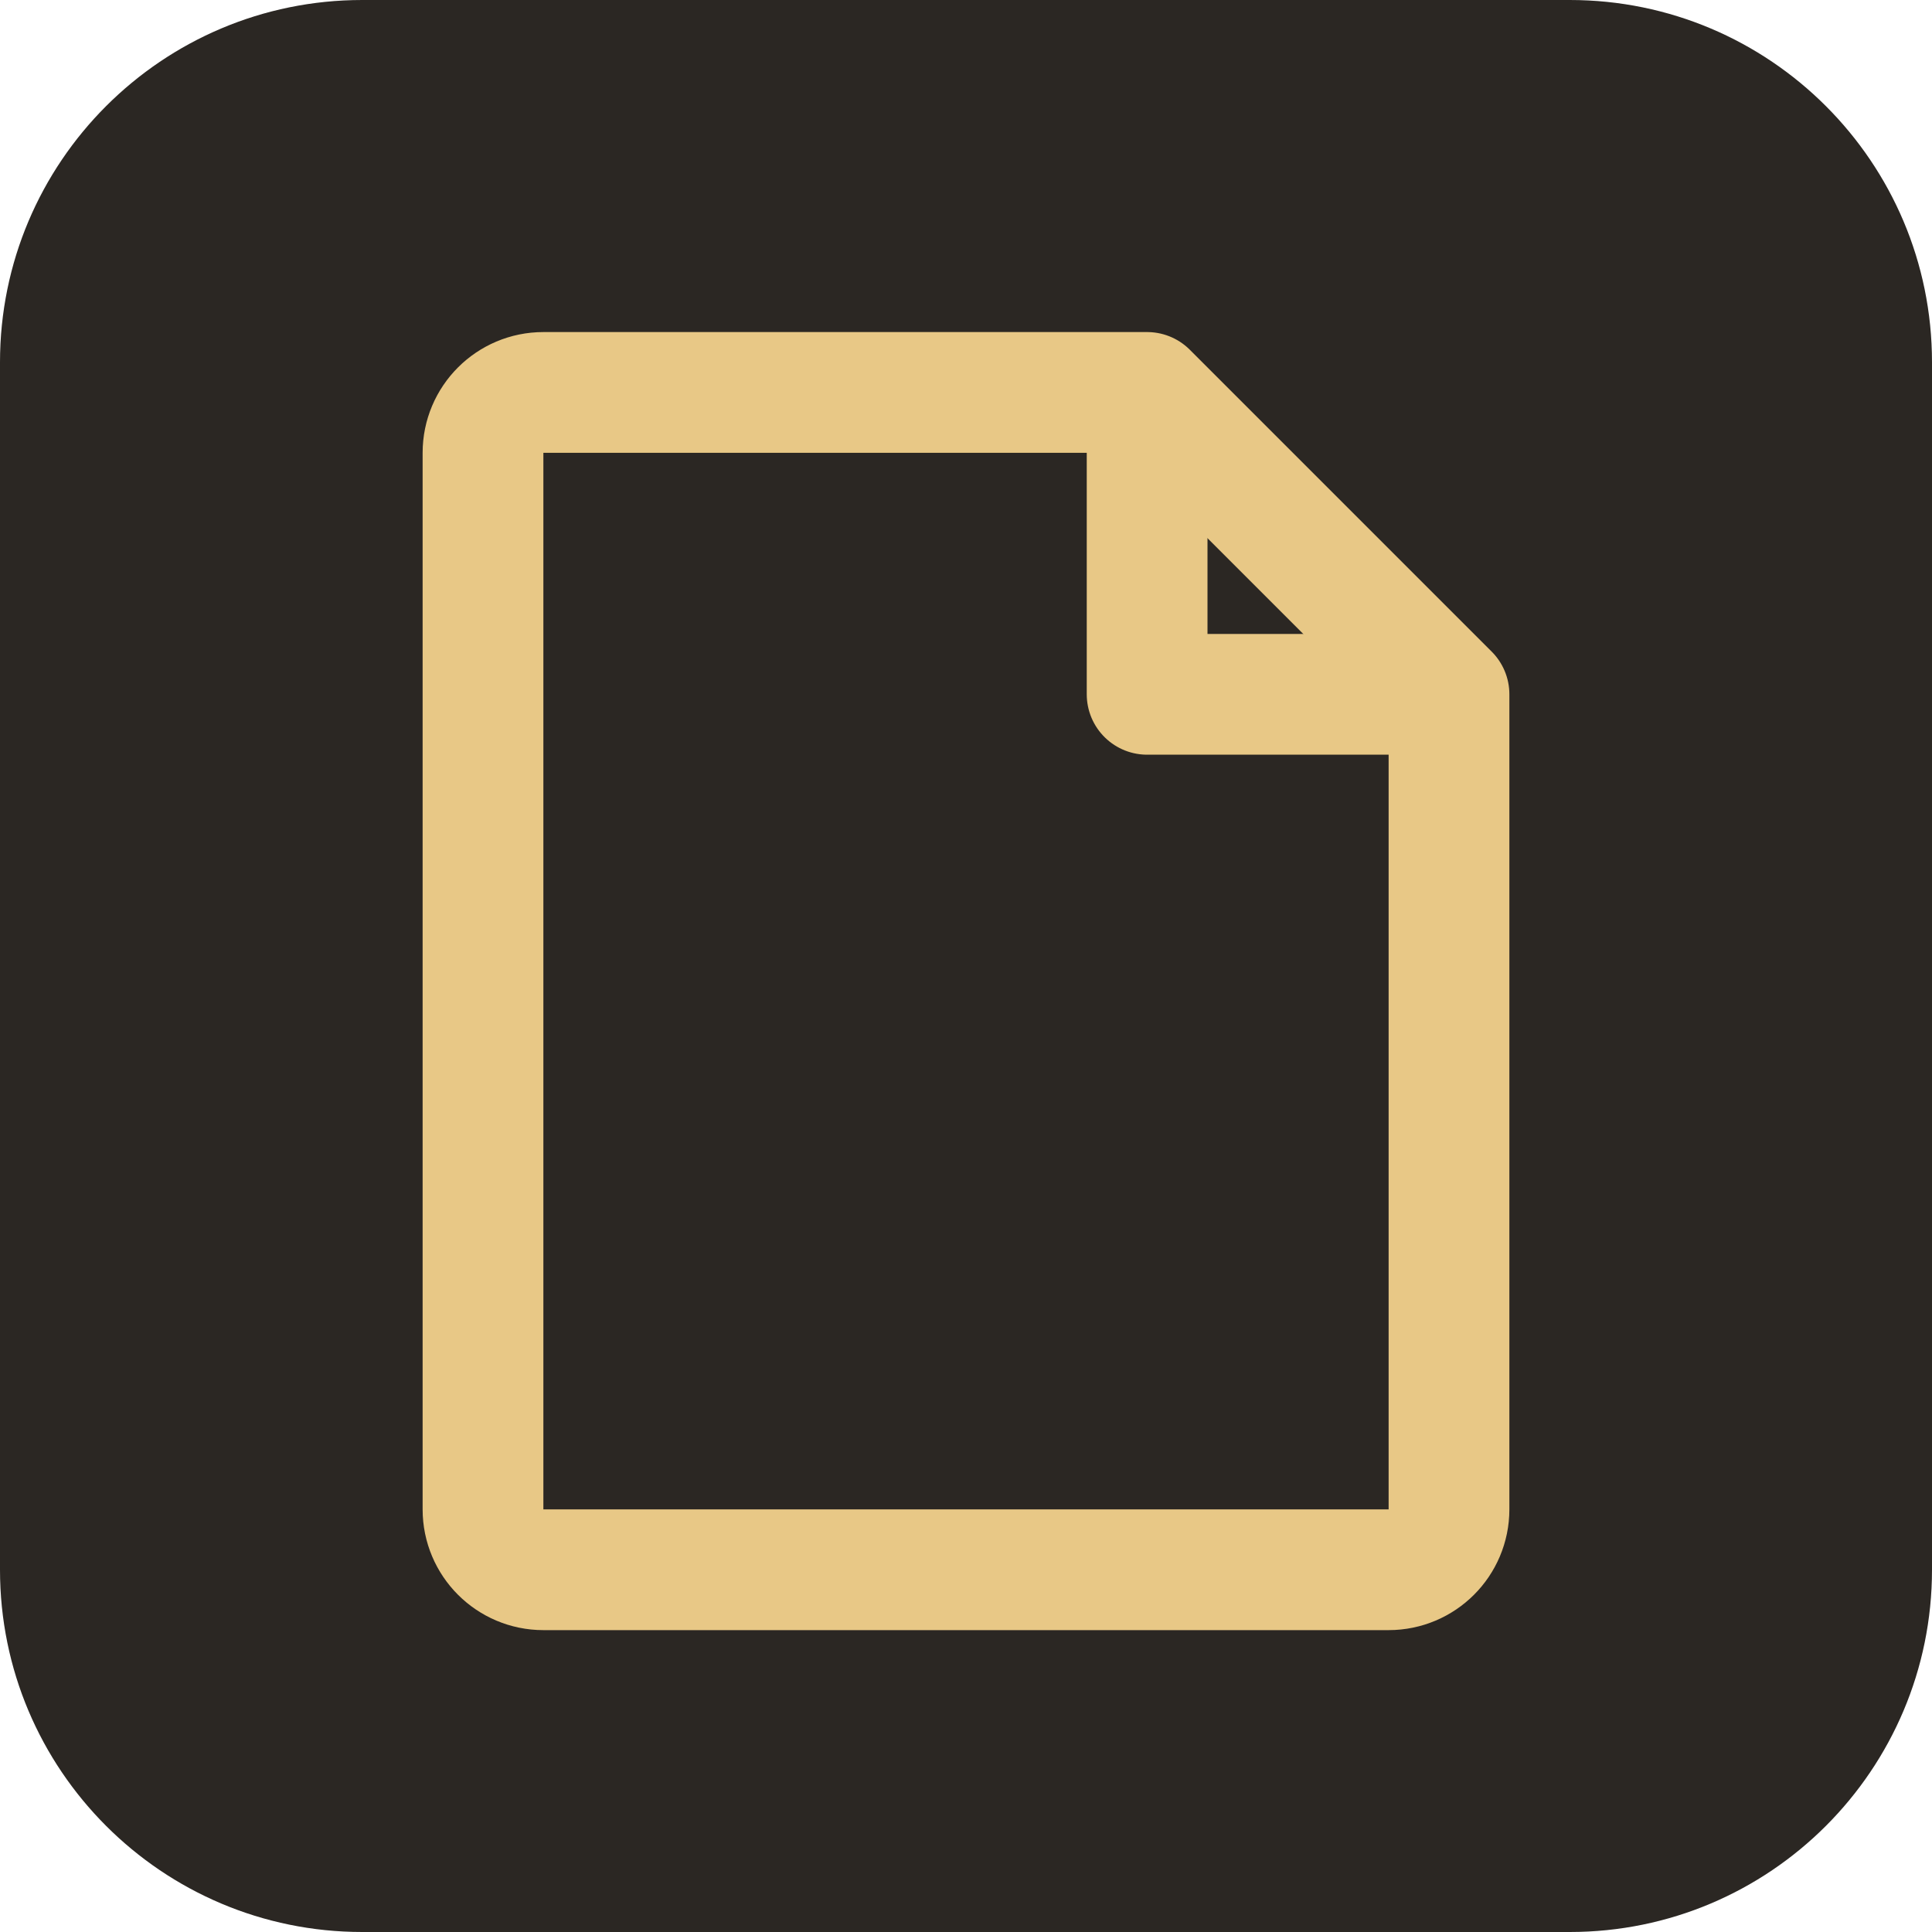
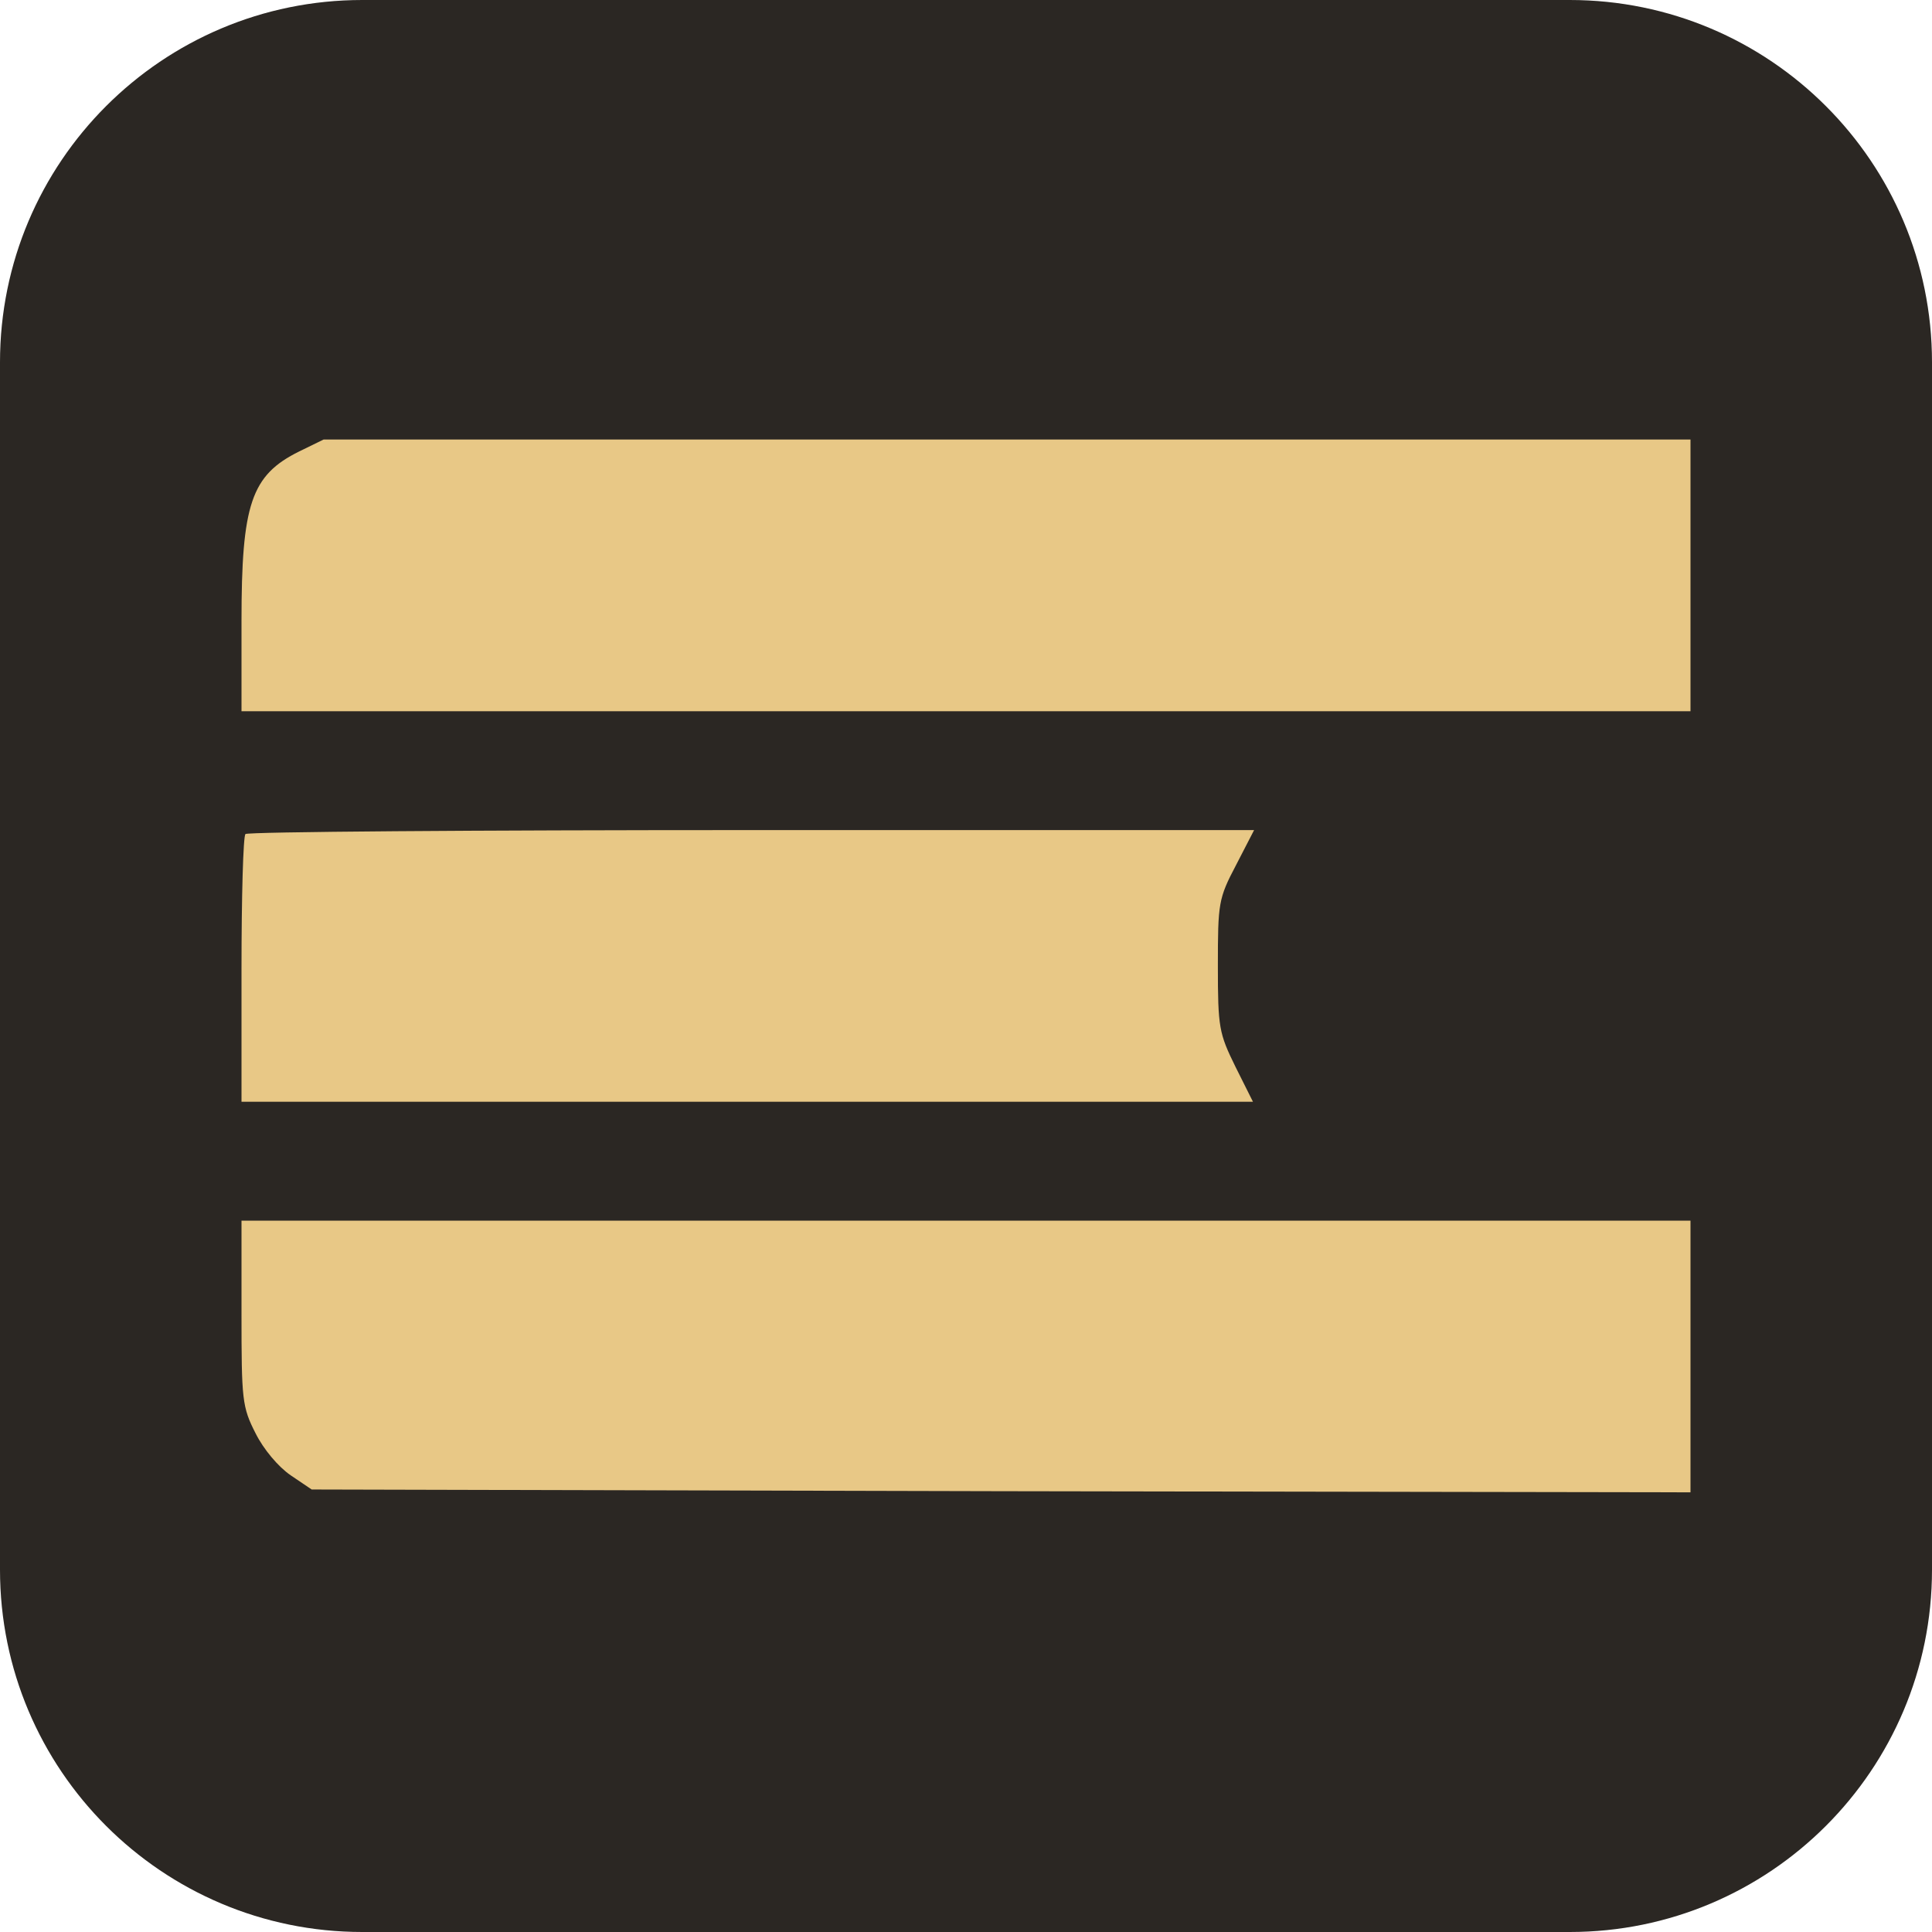
<svg xmlns="http://www.w3.org/2000/svg" viewBox="0 0 32 32">
  <rect width="32" height="32" rx="6" fill="#2b2723" />
-   <path d="M9 6.5h10l5 5V25a1 1 0 0 1-1 1H9a1 1 0 0 1-1-1V7.5a1 1 0 0 1 1-1Z" fill="none" stroke="#e8c886" stroke-width="2" stroke-linejoin="round" />
-   <path d="M19 6.5v5h5" fill="none" stroke="#e8c886" stroke-width="2" stroke-linejoin="round" />
+   <svg x="4" y="7" width="24" height="18" viewBox="0 0 256 186.024" preserveAspectRatio="xMidYMid meet">
+     <g transform="translate(-10,196) scale(0.1,-0.1)" fill="#e8c886" stroke="none">
+       <path d="M202 1939 c-85 -42 -102 -93 -102 -300 l0 -159 1280 0 1280 0 0 240 0 240 -1207 0 -1208 0 -43 -21z" />
+       <path d="M107 1263 c-4 -3 -7 -111 -7 -240 l0 -233 893 0 894 0 -31 62 c-29 59 -31 69 -31 178 0 111 1 119 32 178 l32 62 -888 0 c-488 0 -891 -3 -894 -7z" />
+       <path d="M100 417 c0 -154 1 -166 25 -213 14 -28 40 -59 62 -74 l37 -25 1218 -3 1218 -2 0 240 0 240 -1280 0 -1280 0 0 -163z" />
+     </g>
+   </svg>
</svg>
